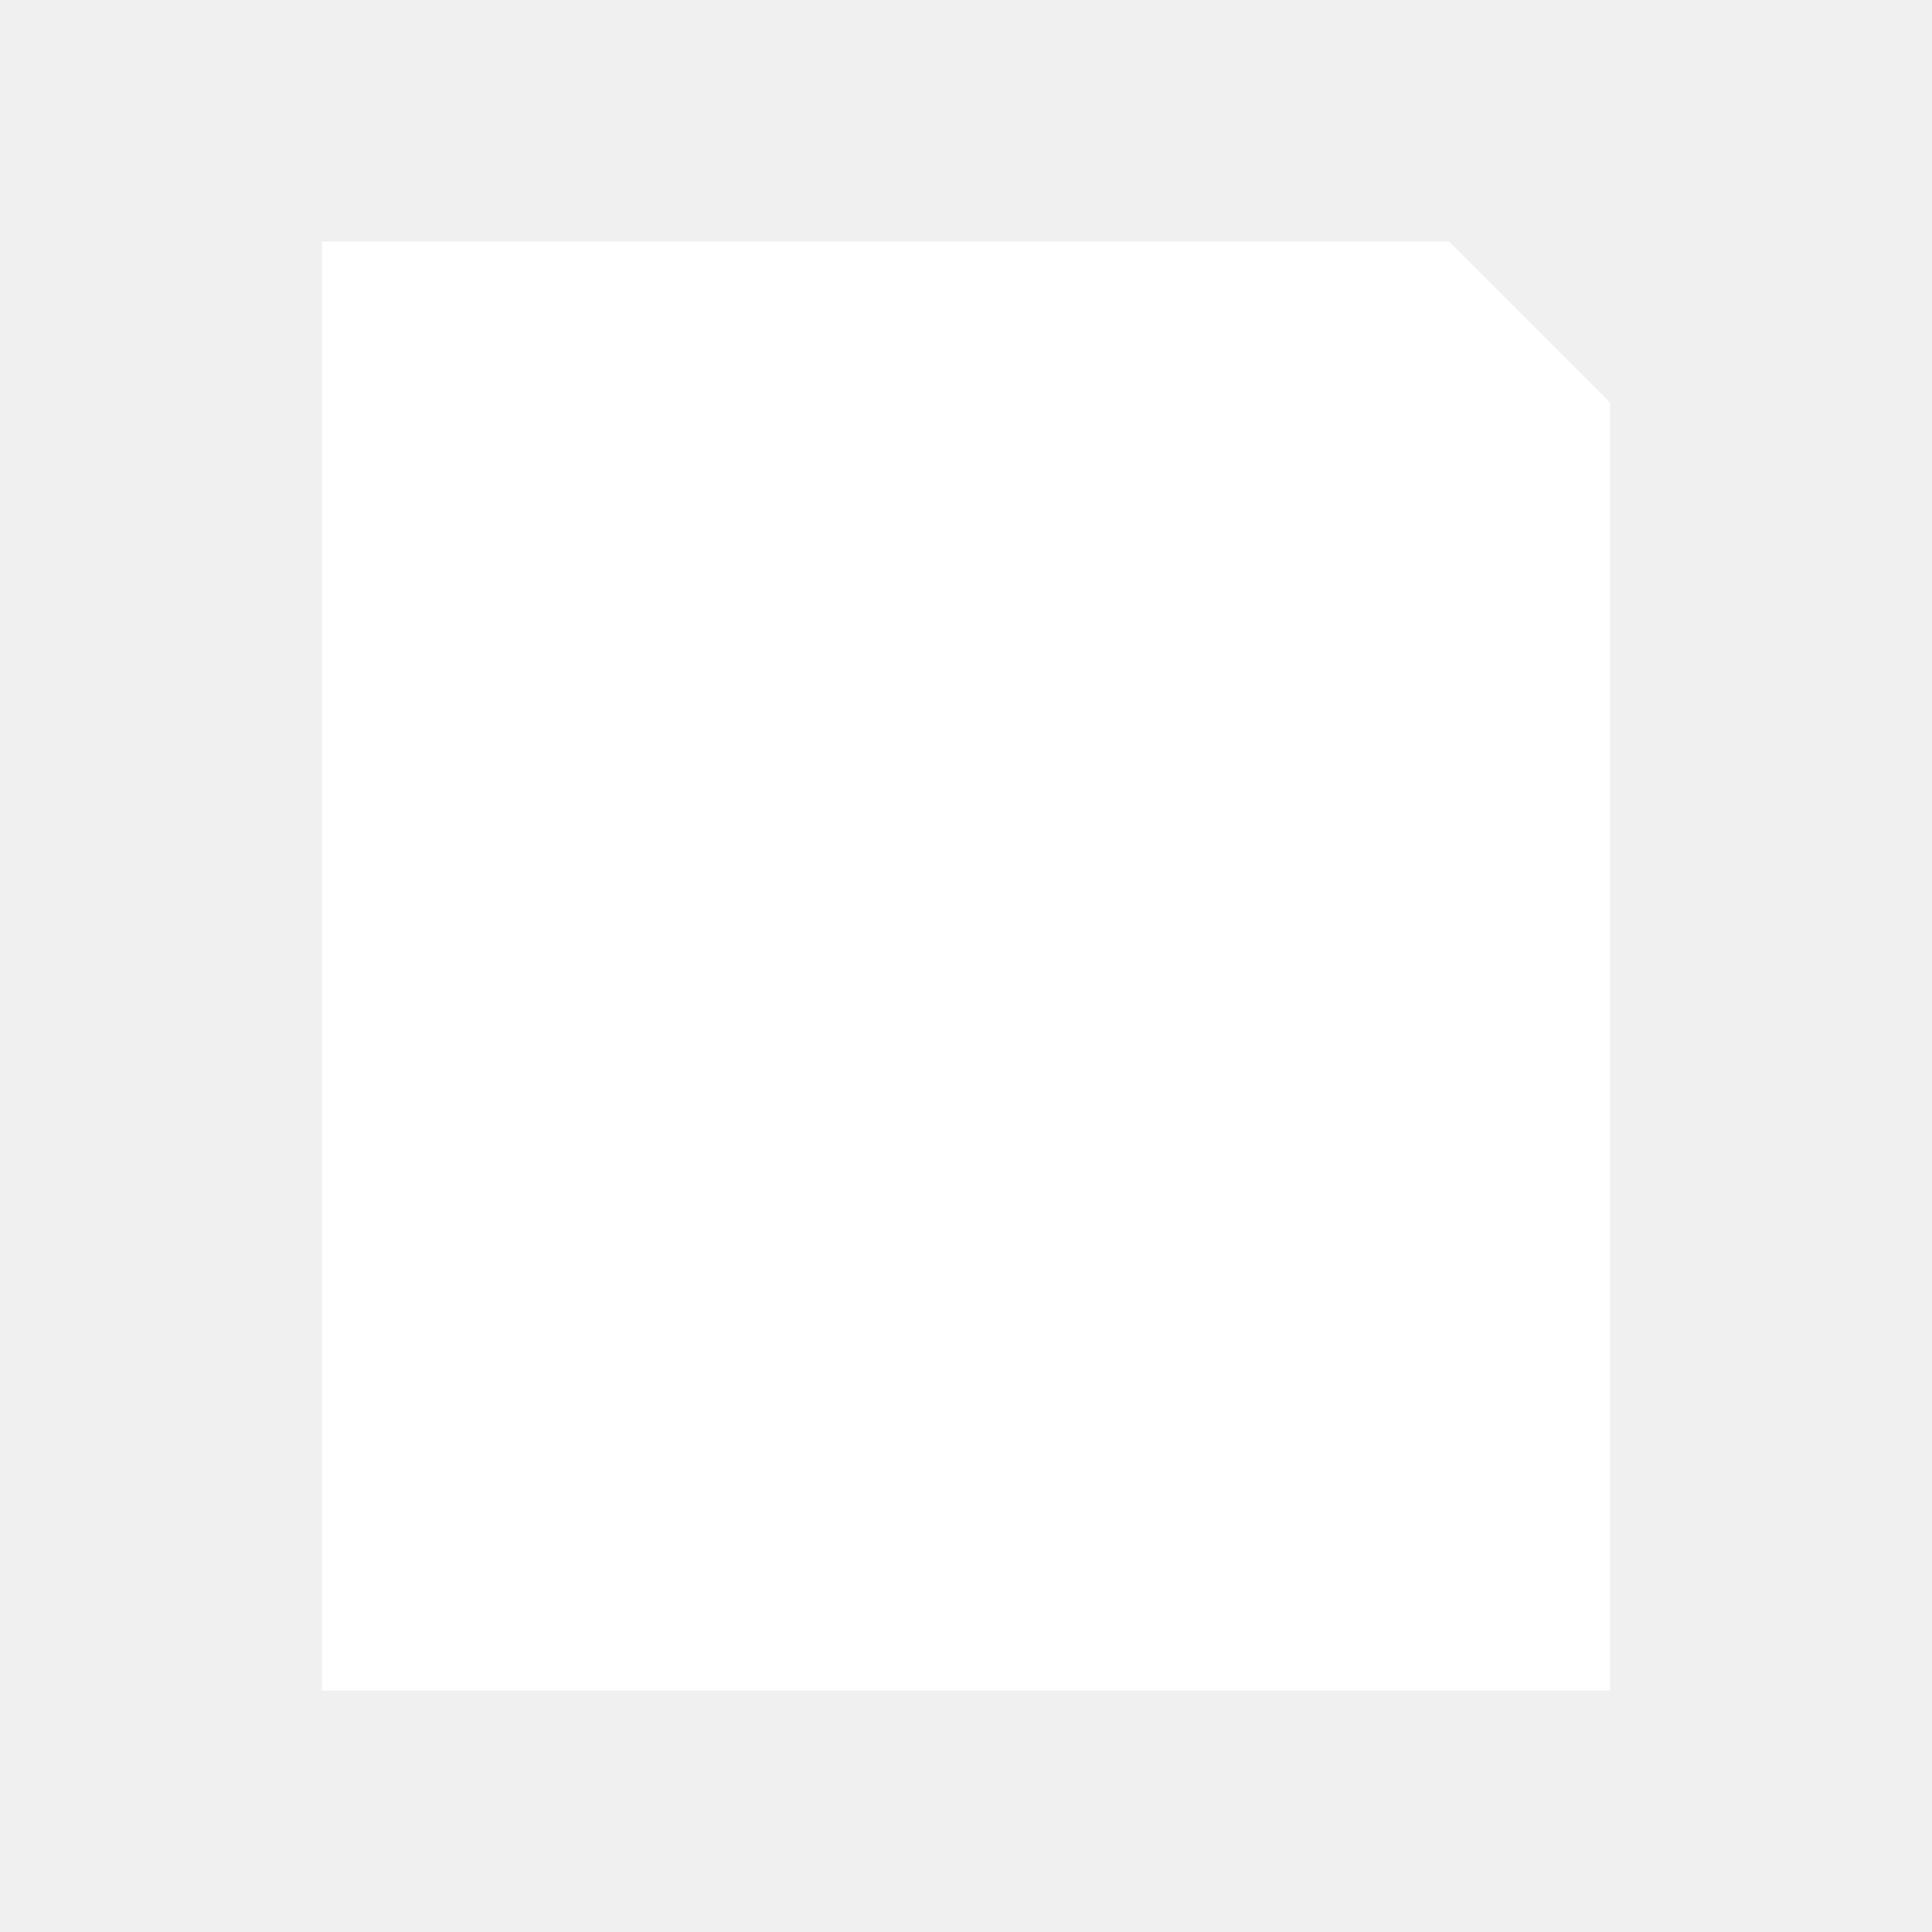
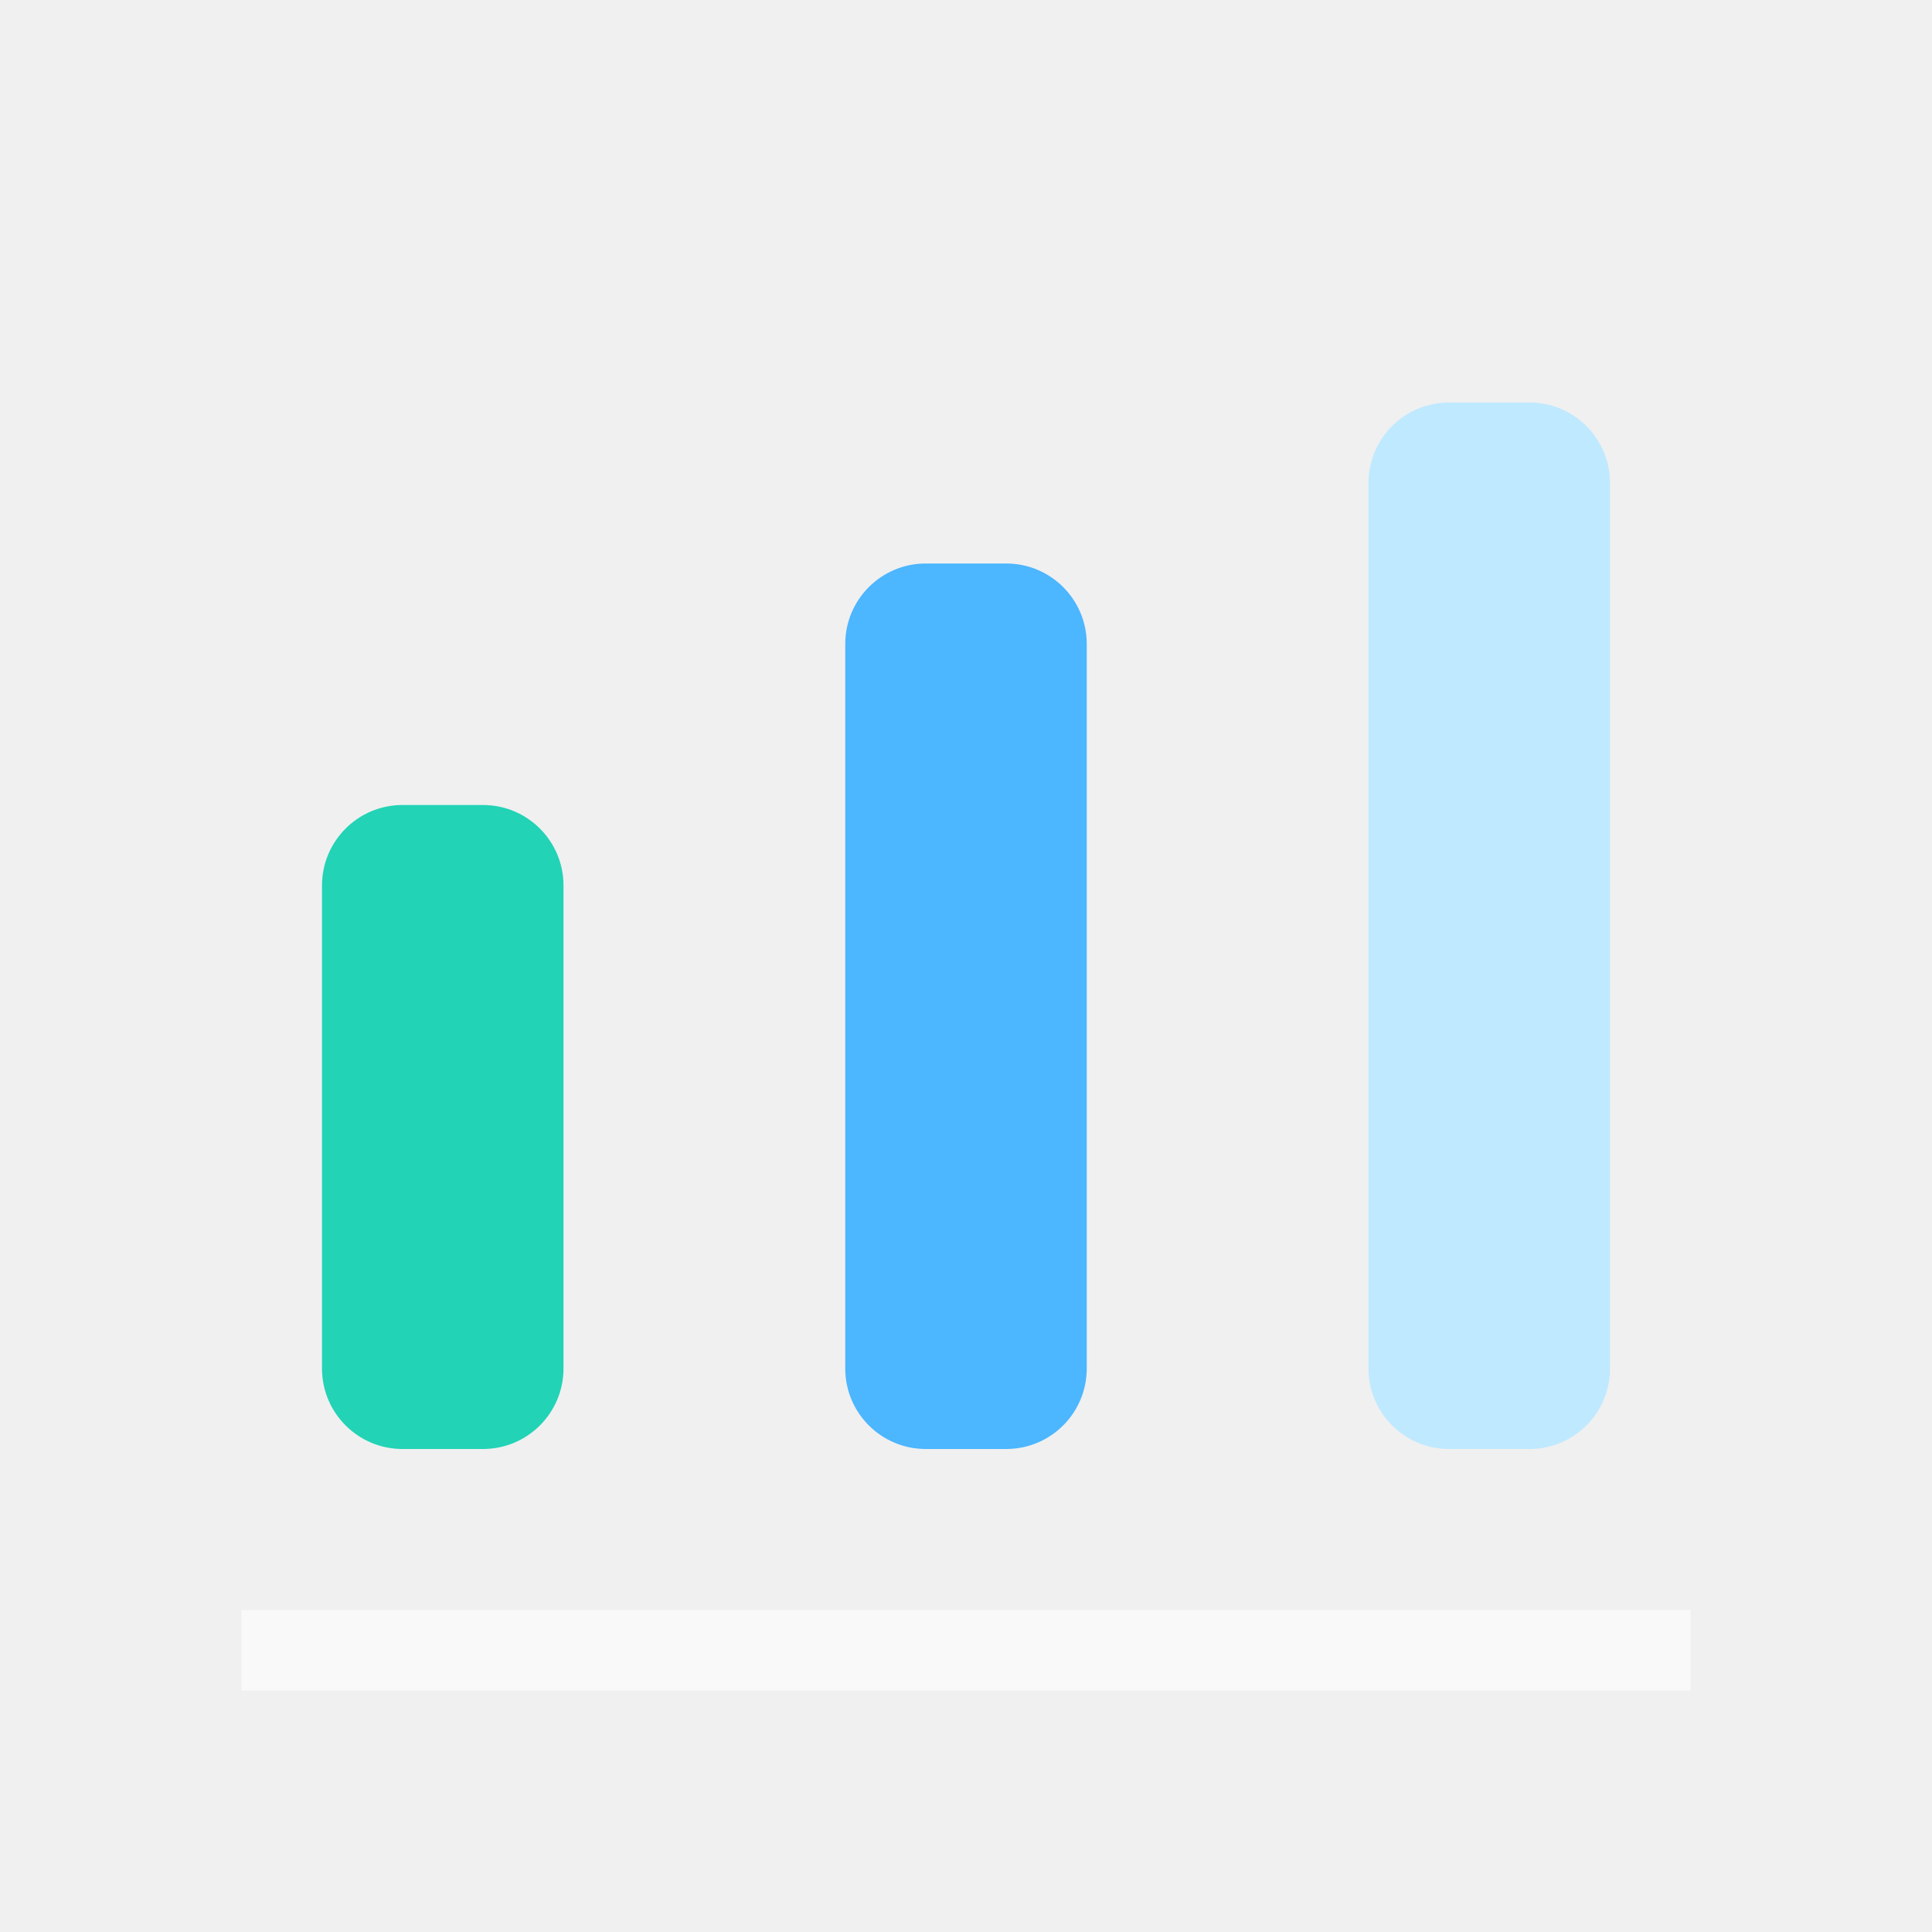
- <svg xmlns="http://www.w3.org/2000/svg" viewBox="0 0 24 24">
-   <path fill="#fff" d="M4 3h14l2 2v16H4z" />
-   <path fill="#fff" d="M7 7h8v2H7zm0 4h10v2H7z" />
+ <svg xmlns="http://www.w3.org/2000/svg" viewBox="0 0 24 24" fill="none">
+   <rect x="4" y="10" width="3" height="8" rx="1" fill="#22d3b6" />
+   <rect x="10.5" y="7" width="3" height="11" rx="1" fill="#4cb6ff" />
+   <rect x="17" y="5" width="3" height="13" rx="1" fill="#bfe9ff" />
+   <path d="M3 20.5h18" stroke="rgba(255,255,255,.6)" />
</svg>
